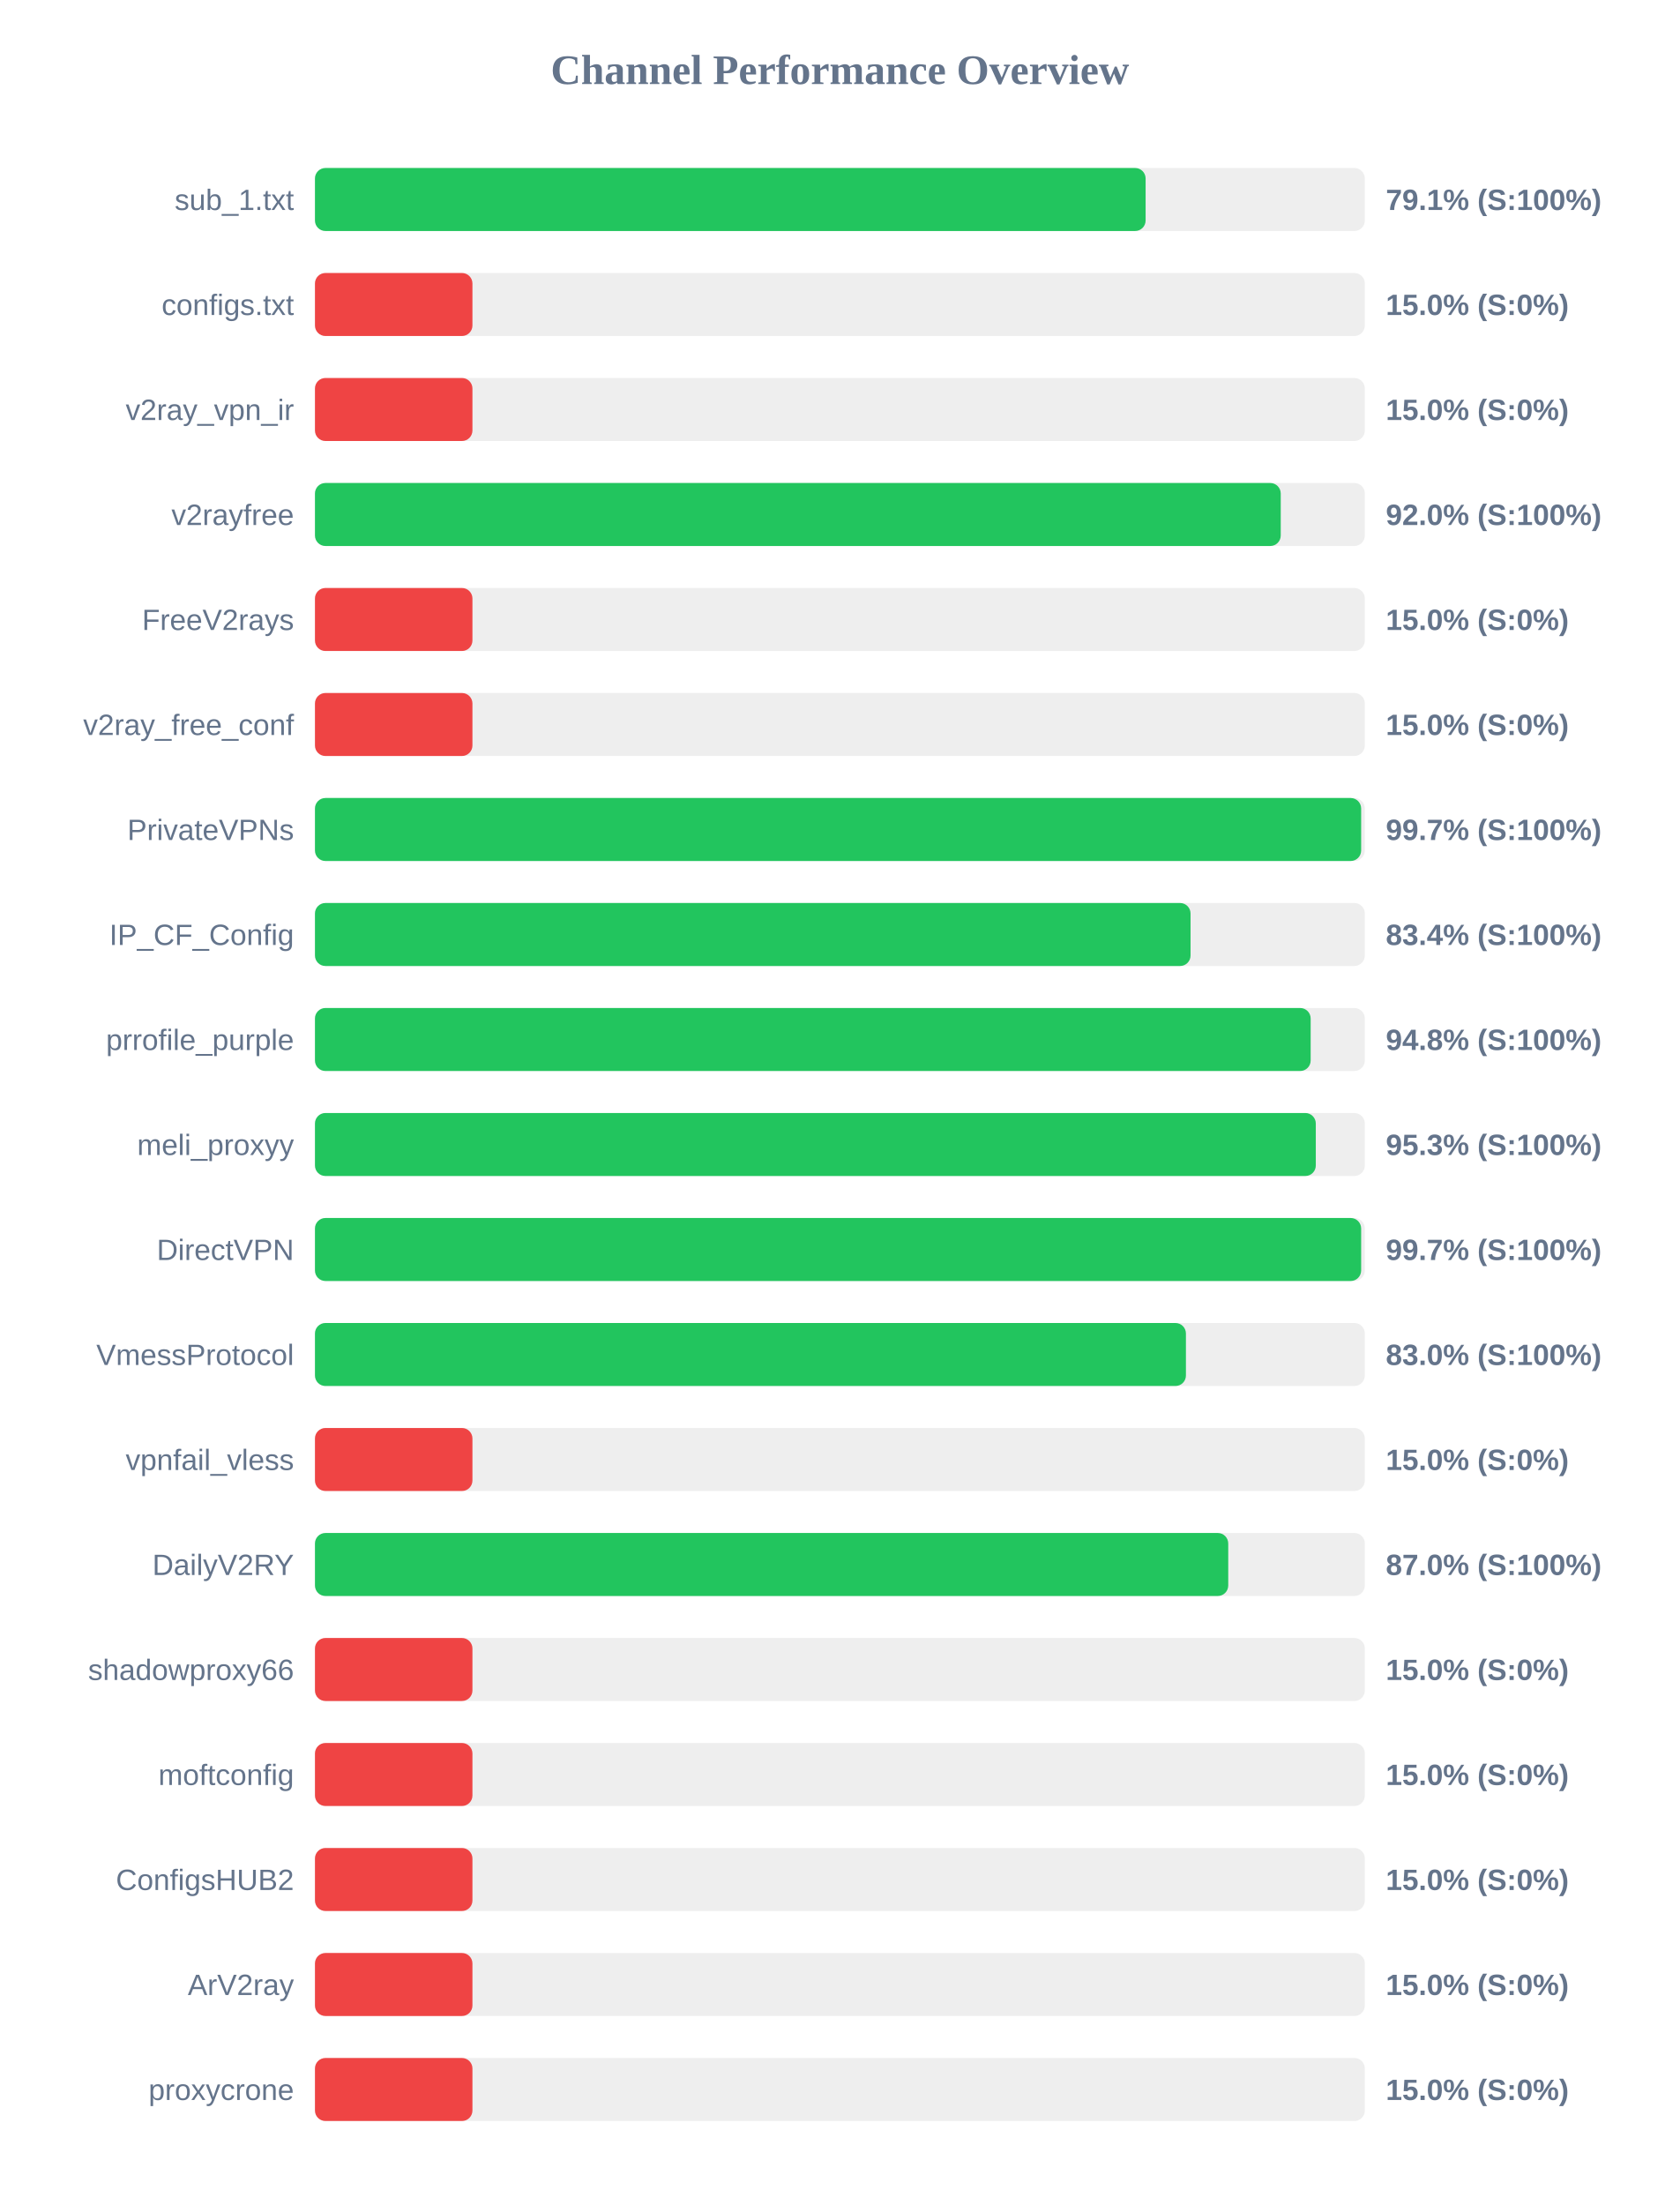
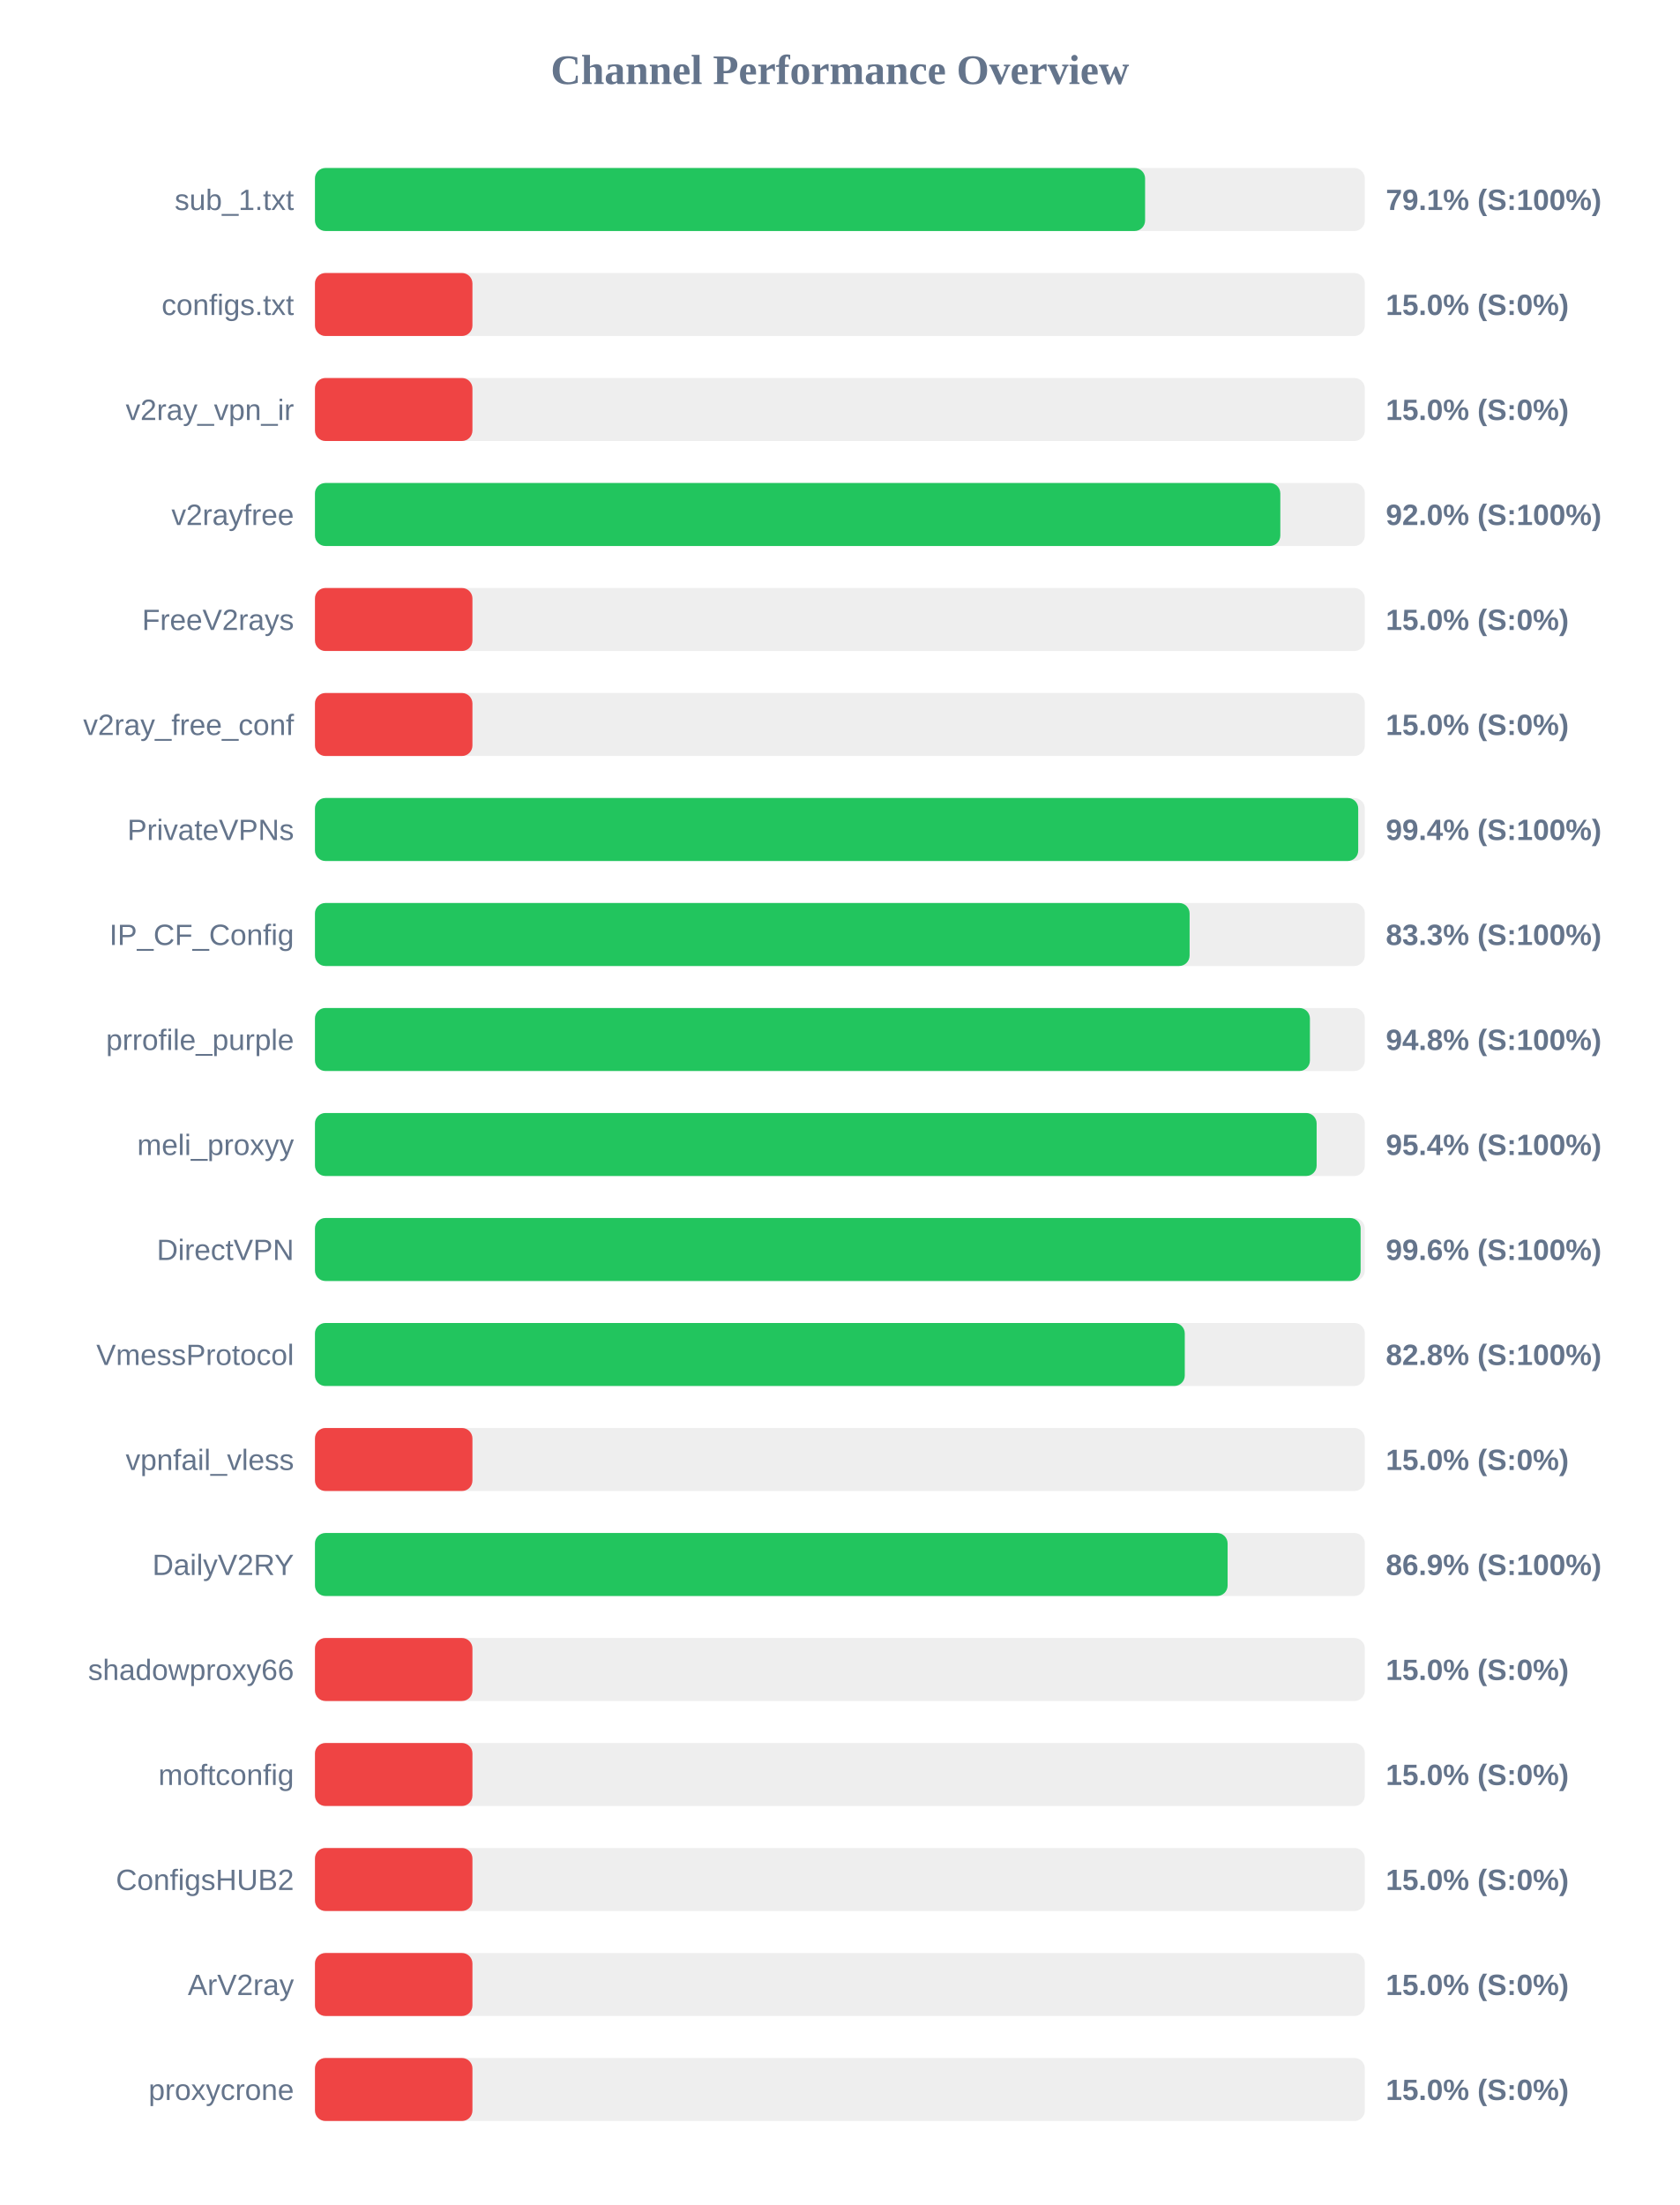
<svg xmlns="http://www.w3.org/2000/svg" width="800" height="1050" version="1.1">
  <style>
        .row { font: 14px Arial; fill: #64748b; }
        .score { font: bold 14px Arial; fill: #64748b; }
    </style>
  <text x="400" y="40" text-anchor="middle" font-size="20px" font-weight="bold" fill="#64748b">Channel Performance Overview</text>
  <rect x="150" y="80" width="500" height="30" fill="#eee" rx="5" />
-   <rect x="150" y="80" width="395.6" height="30" fill="#22c55e" rx="5" />
+   <rect x="150" y="80" width="395.35" height="30" fill="#22c55e" rx="5" />
  <text x="140" y="100" text-anchor="end" class="row">sub_1.txt</text>
  <text x="660" y="100" text-anchor="start" class="score">79.1% (S:100%)</text>
  <rect x="150" y="130" width="500" height="30" fill="#eee" rx="5" />
  <rect x="150" y="130" width="75.0" height="30" fill="#ef4444" rx="5" />
  <text x="140" y="150" text-anchor="end" class="row">configs.txt</text>
  <text x="660" y="150" text-anchor="start" class="score">15.0% (S:0%)</text>
  <rect x="150" y="180" width="500" height="30" fill="#eee" rx="5" />
  <rect x="150" y="180" width="75.0" height="30" fill="#ef4444" rx="5" />
  <text x="140" y="200" text-anchor="end" class="row">v2ray_vpn_ir</text>
  <text x="660" y="200" text-anchor="start" class="score">15.0% (S:0%)</text>
  <rect x="150" y="230" width="500" height="30" fill="#eee" rx="5" />
-   <rect x="150" y="230" width="459.95" height="30" fill="#22c55e" rx="5" />
+   <rect x="150" y="230" width="459.75" height="30" fill="#22c55e" rx="5" />
  <text x="140" y="250" text-anchor="end" class="row">v2rayfree</text>
  <text x="660" y="250" text-anchor="start" class="score">92.0% (S:100%)</text>
  <rect x="150" y="280" width="500" height="30" fill="#eee" rx="5" />
  <rect x="150" y="280" width="75.0" height="30" fill="#ef4444" rx="5" />
  <text x="140" y="300" text-anchor="end" class="row">FreeV2rays</text>
  <text x="660" y="300" text-anchor="start" class="score">15.0% (S:0%)</text>
  <rect x="150" y="330" width="500" height="30" fill="#eee" rx="5" />
  <rect x="150" y="330" width="75.0" height="30" fill="#ef4444" rx="5" />
  <text x="140" y="350" text-anchor="end" class="row">v2ray_free_conf</text>
  <text x="660" y="350" text-anchor="start" class="score">15.0% (S:0%)</text>
  <rect x="150" y="380" width="500" height="30" fill="#eee" rx="5" />
-   <rect x="150" y="380" width="498.25" height="30" fill="#22c55e" rx="5" />
+   <rect x="150" y="380" width="496.85" height="30" fill="#22c55e" rx="5" />
  <text x="140" y="400" text-anchor="end" class="row">PrivateVPNs</text>
-   <text x="660" y="400" text-anchor="start" class="score">99.7% (S:100%)</text>
+   <text x="660" y="400" text-anchor="start" class="score">99.4% (S:100%)</text>
  <rect x="150" y="430" width="500" height="30" fill="#eee" rx="5" />
-   <rect x="150" y="430" width="417.0" height="30" fill="#22c55e" rx="5" />
+   <rect x="150" y="430" width="416.55" height="30" fill="#22c55e" rx="5" />
  <text x="140" y="450" text-anchor="end" class="row">IP_CF_Config</text>
-   <text x="660" y="450" text-anchor="start" class="score">83.4% (S:100%)</text>
+   <text x="660" y="450" text-anchor="start" class="score">83.3% (S:100%)</text>
  <rect x="150" y="480" width="500" height="30" fill="#eee" rx="5" />
-   <rect x="150" y="480" width="474.2" height="30" fill="#22c55e" rx="5" />
+   <rect x="150" y="480" width="473.85" height="30" fill="#22c55e" rx="5" />
  <text x="140" y="500" text-anchor="end" class="row">prrofile_purple</text>
  <text x="660" y="500" text-anchor="start" class="score">94.8% (S:100%)</text>
  <rect x="150" y="530" width="500" height="30" fill="#eee" rx="5" />
-   <rect x="150" y="530" width="476.65" height="30" fill="#22c55e" rx="5" />
+   <rect x="150" y="530" width="477.05" height="30" fill="#22c55e" rx="5" />
  <text x="140" y="550" text-anchor="end" class="row">meli_proxyy</text>
-   <text x="660" y="550" text-anchor="start" class="score">95.3% (S:100%)</text>
+   <text x="660" y="550" text-anchor="start" class="score">95.4% (S:100%)</text>
  <rect x="150" y="580" width="500" height="30" fill="#eee" rx="5" />
-   <rect x="150" y="580" width="498.25" height="30" fill="#22c55e" rx="5" />
+   <rect x="150" y="580" width="498.0" height="30" fill="#22c55e" rx="5" />
  <text x="140" y="600" text-anchor="end" class="row">DirectVPN</text>
-   <text x="660" y="600" text-anchor="start" class="score">99.7% (S:100%)</text>
+   <text x="660" y="600" text-anchor="start" class="score">99.6% (S:100%)</text>
  <rect x="150" y="630" width="500" height="30" fill="#eee" rx="5" />
-   <rect x="150" y="630" width="414.8" height="30" fill="#22c55e" rx="5" />
+   <rect x="150" y="630" width="414.25" height="30" fill="#22c55e" rx="5" />
  <text x="140" y="650" text-anchor="end" class="row">VmessProtocol</text>
-   <text x="660" y="650" text-anchor="start" class="score">83.0% (S:100%)</text>
+   <text x="660" y="650" text-anchor="start" class="score">82.8% (S:100%)</text>
  <rect x="150" y="680" width="500" height="30" fill="#eee" rx="5" />
  <rect x="150" y="680" width="75.0" height="30" fill="#ef4444" rx="5" />
  <text x="140" y="700" text-anchor="end" class="row">vpnfail_vless</text>
  <text x="660" y="700" text-anchor="start" class="score">15.0% (S:0%)</text>
  <rect x="150" y="730" width="500" height="30" fill="#eee" rx="5" />
-   <rect x="150" y="730" width="434.95" height="30" fill="#22c55e" rx="5" />
+   <rect x="150" y="730" width="434.65" height="30" fill="#22c55e" rx="5" />
  <text x="140" y="750" text-anchor="end" class="row">DailyV2RY</text>
-   <text x="660" y="750" text-anchor="start" class="score">87.0% (S:100%)</text>
+   <text x="660" y="750" text-anchor="start" class="score">86.9% (S:100%)</text>
  <rect x="150" y="780" width="500" height="30" fill="#eee" rx="5" />
  <rect x="150" y="780" width="75.0" height="30" fill="#ef4444" rx="5" />
  <text x="140" y="800" text-anchor="end" class="row">shadowproxy66</text>
  <text x="660" y="800" text-anchor="start" class="score">15.0% (S:0%)</text>
  <rect x="150" y="830" width="500" height="30" fill="#eee" rx="5" />
  <rect x="150" y="830" width="75.0" height="30" fill="#ef4444" rx="5" />
  <text x="140" y="850" text-anchor="end" class="row">moftconfig</text>
  <text x="660" y="850" text-anchor="start" class="score">15.0% (S:0%)</text>
  <rect x="150" y="880" width="500" height="30" fill="#eee" rx="5" />
  <rect x="150" y="880" width="75.0" height="30" fill="#ef4444" rx="5" />
  <text x="140" y="900" text-anchor="end" class="row">ConfigsHUB2</text>
  <text x="660" y="900" text-anchor="start" class="score">15.0% (S:0%)</text>
  <rect x="150" y="930" width="500" height="30" fill="#eee" rx="5" />
  <rect x="150" y="930" width="75.0" height="30" fill="#ef4444" rx="5" />
  <text x="140" y="950" text-anchor="end" class="row">ArV2ray</text>
  <text x="660" y="950" text-anchor="start" class="score">15.0% (S:0%)</text>
  <rect x="150" y="980" width="500" height="30" fill="#eee" rx="5" />
  <rect x="150" y="980" width="75.0" height="30" fill="#ef4444" rx="5" />
  <text x="140" y="1000" text-anchor="end" class="row">proxycrone</text>
  <text x="660" y="1000" text-anchor="start" class="score">15.0% (S:0%)</text>
</svg>
